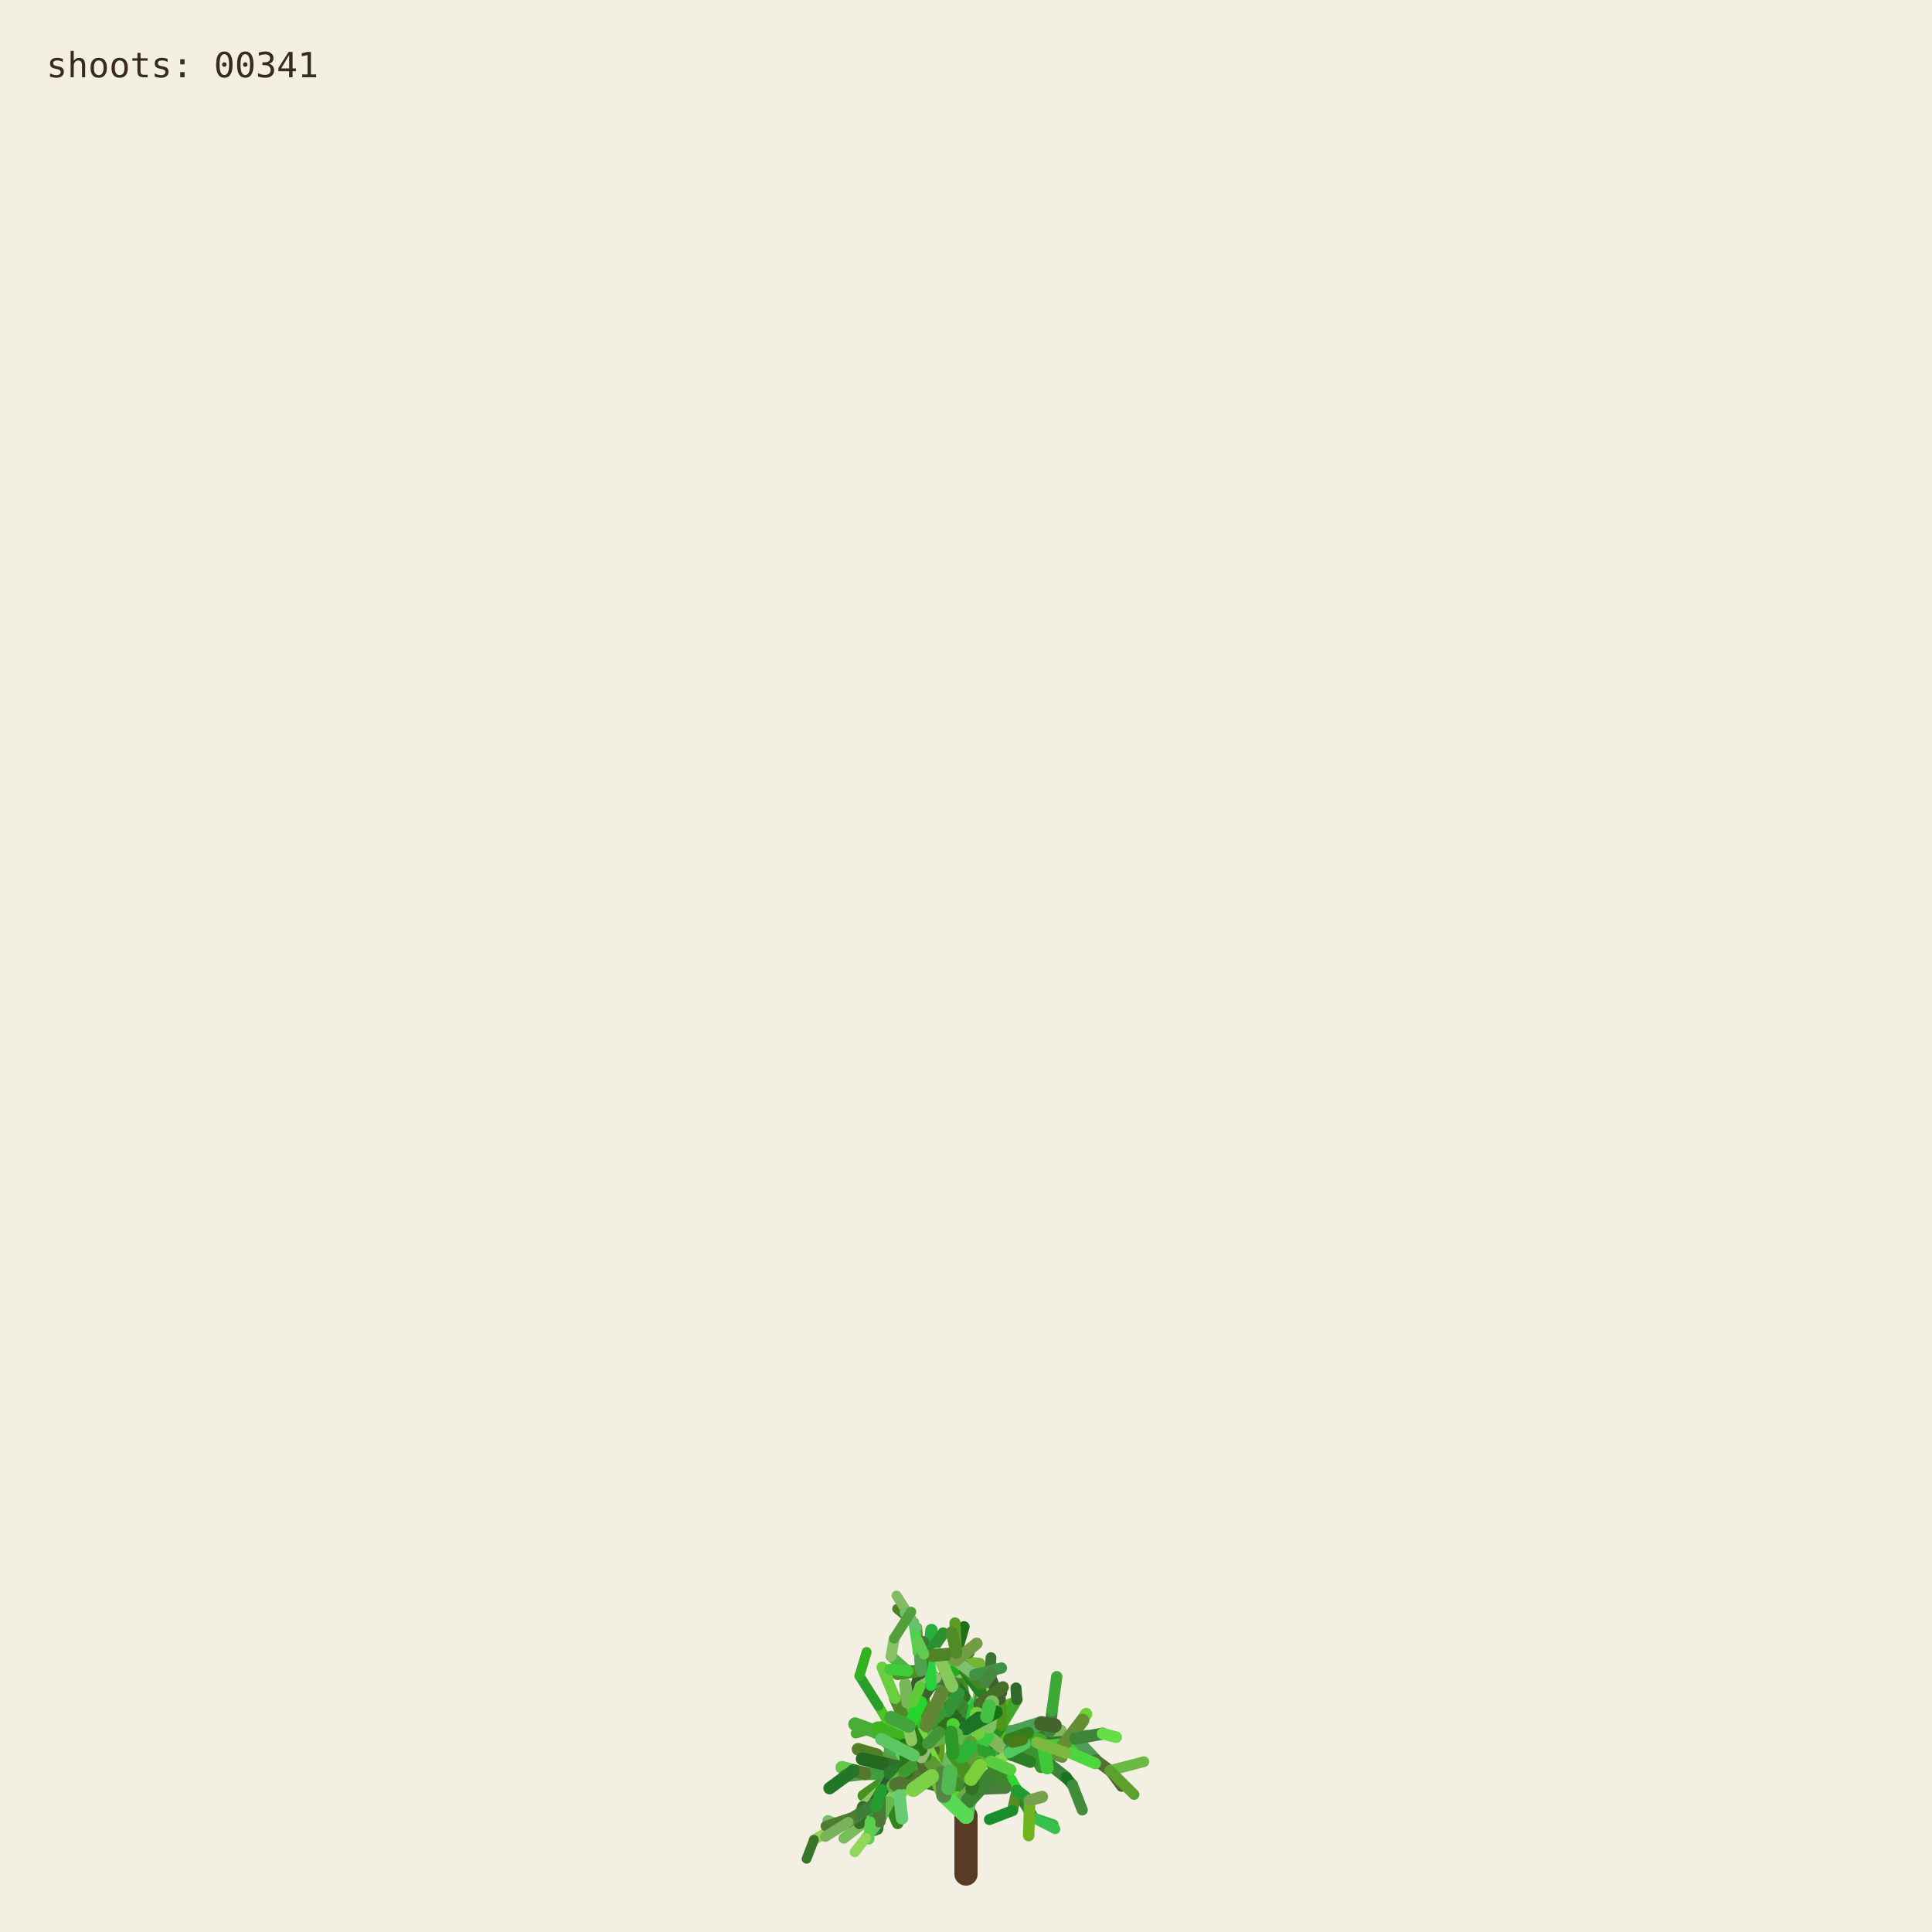
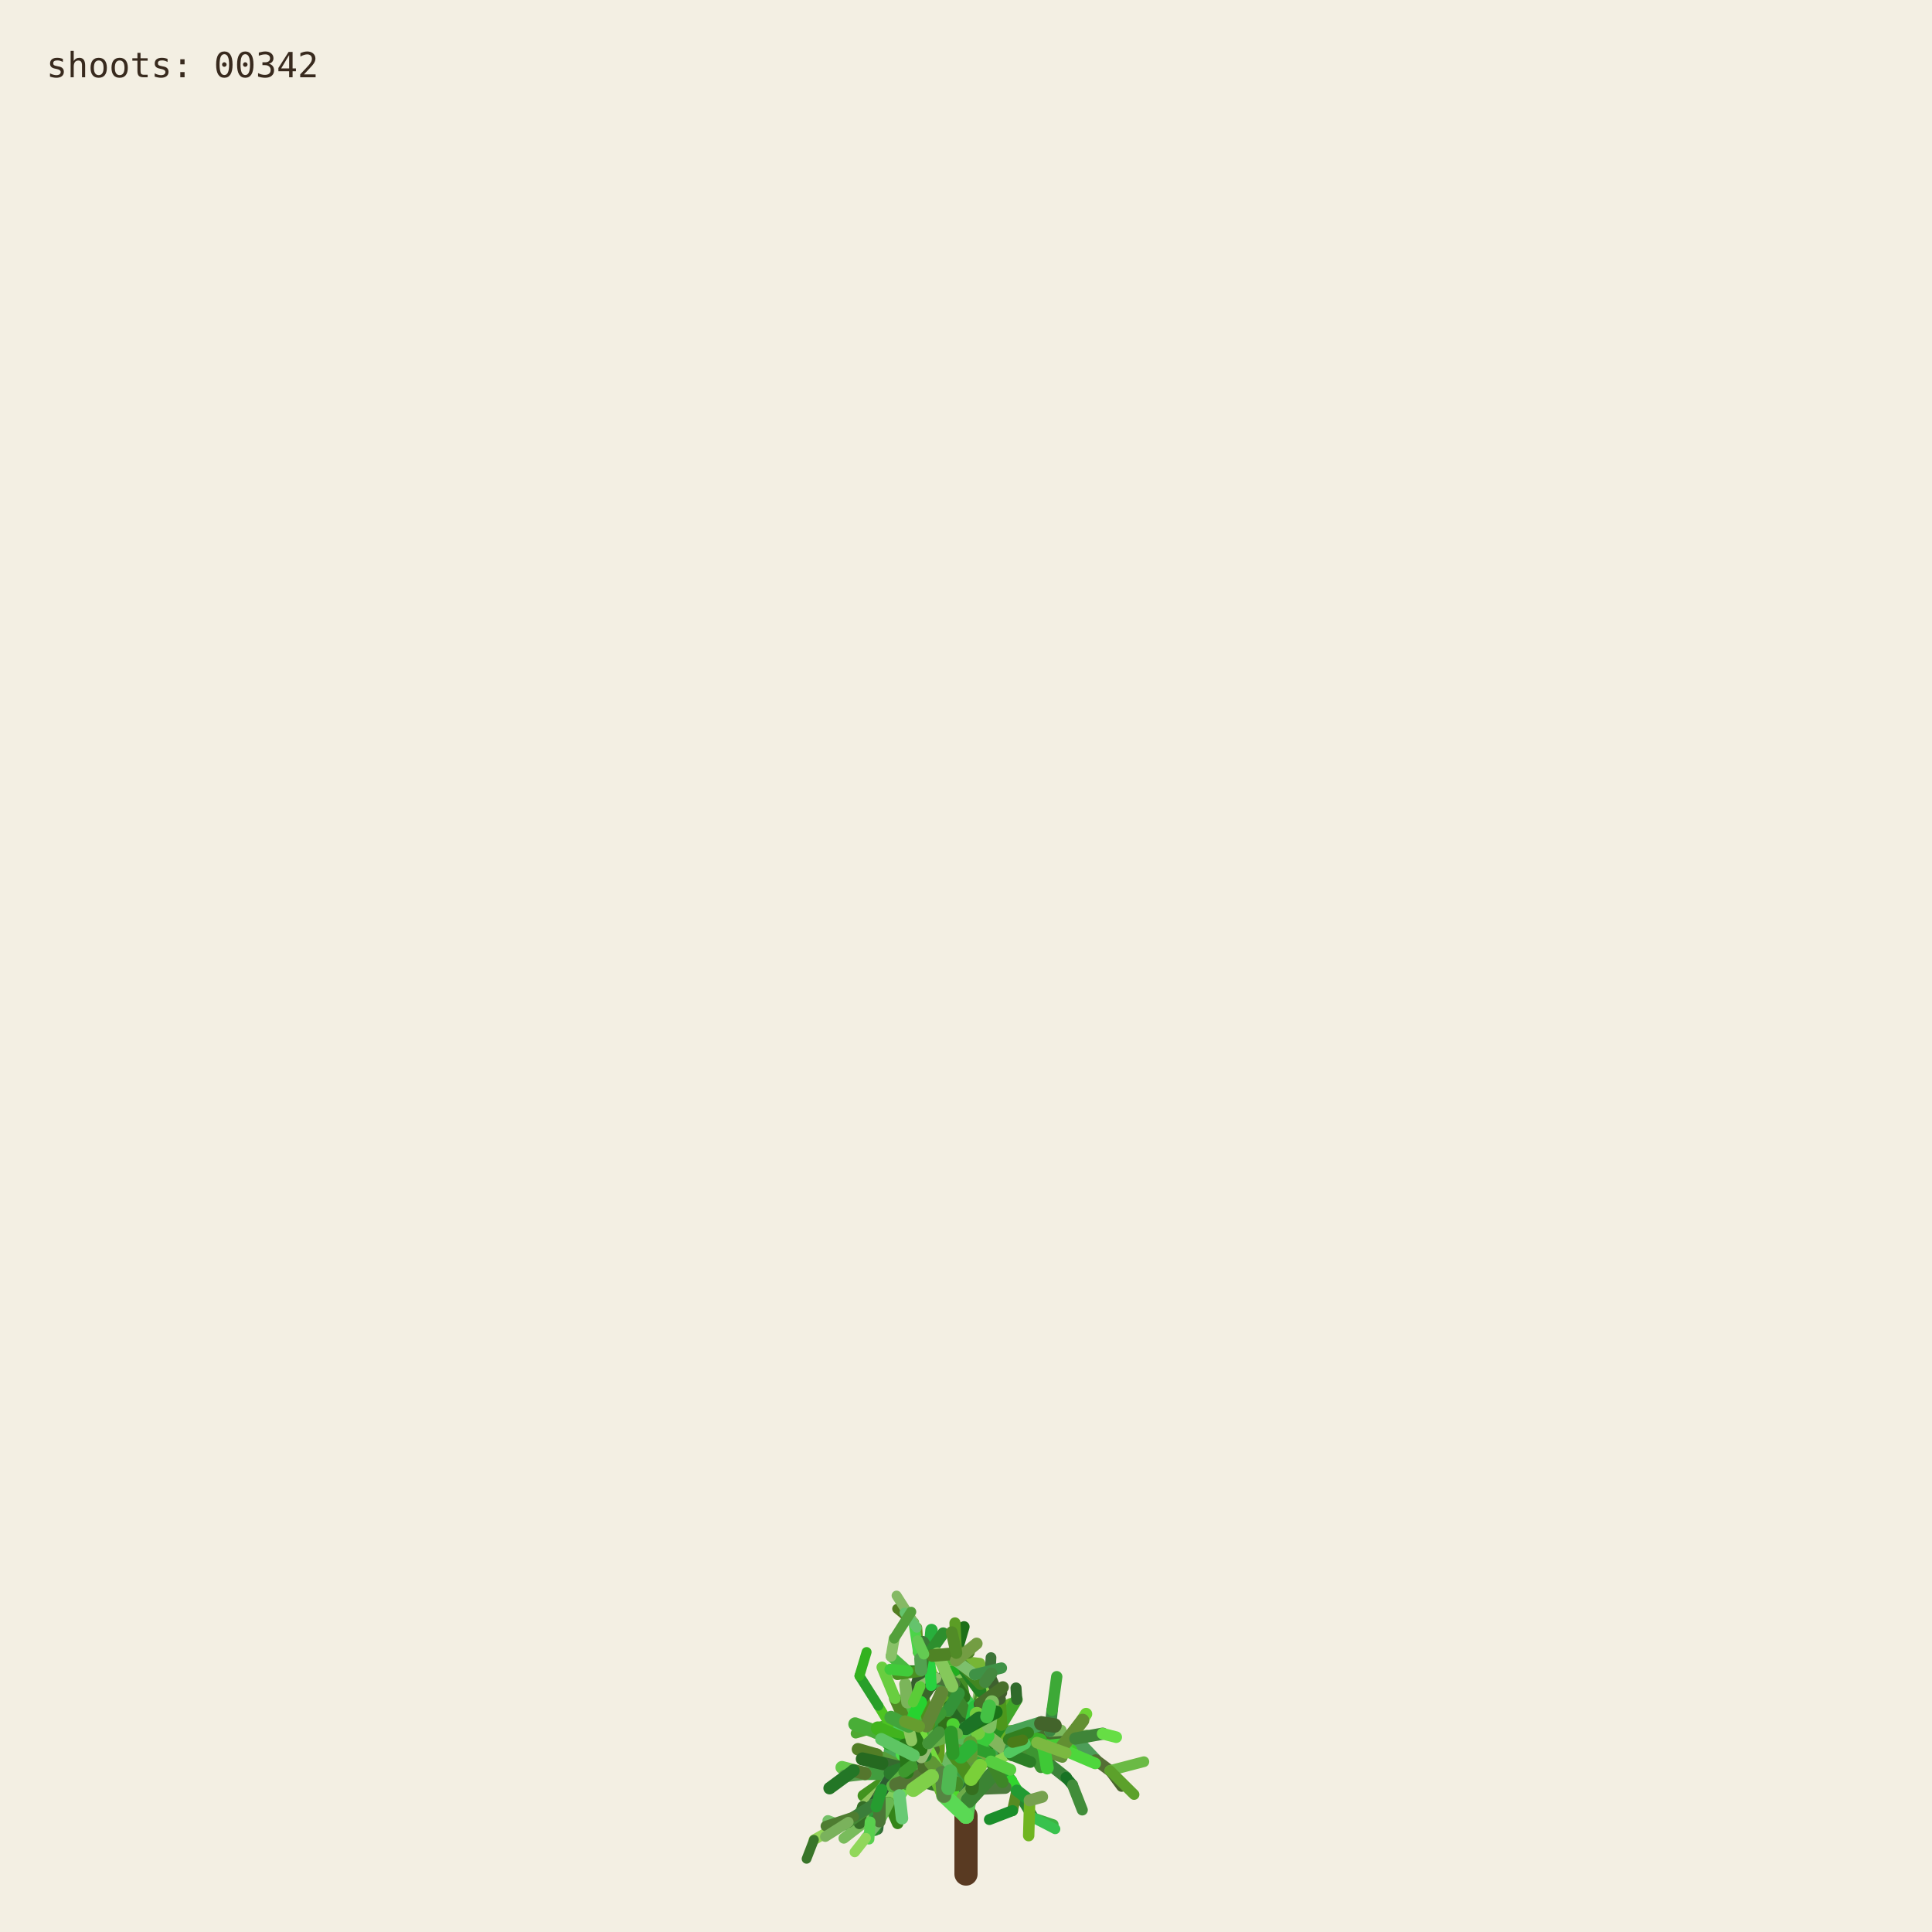
<svg xmlns="http://www.w3.org/2000/svg" viewBox="0 0 1000 1000" role="img" aria-labelledby="title desc">
  <rect width="1000" height="1000" fill="#f3efe3" />
  <g fill="none" stroke-linecap="round">
    <path d="M500 970 L500 940" stroke="#593a22" stroke-width="12" />
    <path d="M500.000 940.000 L494.591 923.254" stroke="hsl(89 50% 51%)" stroke-width="8.067" data-shoot="1" />
    <path d="M500.000 940.000 L498.548 930.480" stroke="hsl(108 42% 32%)" stroke-width="7.603" data-shoot="2" />
    <path d="M494.591 923.254 L485.237 916.016" stroke="hsl(129 39% 53%)" stroke-width="7.427" data-shoot="3" />
    <path d="M498.548 930.480 L502.606 920.794" stroke="hsl(125 41% 32%)" stroke-width="7.235" data-shoot="4" />
    <path d="M502.606 920.794 L496.770 905.343" stroke="hsl(93 34% 43%)" stroke-width="7.253" data-shoot="5" />
    <path d="M494.591 923.254 L497.365 909.040" stroke="hsl(116 35% 60%)" stroke-width="8.012" data-shoot="6" />
    <path d="M485.237 916.016 L485.497 897.710" stroke="hsl(89 69% 37%)" stroke-width="7.213" data-shoot="7" />
    <path d="M496.770 905.343 L501.215 895.004" stroke="hsl(92 66% 60%)" stroke-width="7.141" data-shoot="8" />
    <path d="M497.365 909.040 L506.164 896.866" stroke="hsl(126 59% 38%)" stroke-width="8.073" data-shoot="9" />
    <path d="M501.215 895.004 L510.832 888.548" stroke="hsl(91 35% 42%)" stroke-width="6.879" data-shoot="10" />
    <path d="M485.497 897.710 L493.416 891.622" stroke="hsl(104 36% 49%)" stroke-width="7.124" data-shoot="11" />
    <path d="M500.000 940.000 L490.927 925.443" stroke="hsl(108 70% 51%)" stroke-width="7.399" data-shoot="12" />
    <path d="M485.237 916.016 L479.157 913.325" stroke="hsl(112 69% 34%)" stroke-width="7.149" data-shoot="13" />
    <path d="M490.927 925.443 L481.351 921.527" stroke="hsl(111 58% 32%)" stroke-width="6.945" data-shoot="14" />
    <path d="M498.548 930.480 L503.173 925.799" stroke="hsl(98 40% 48%)" stroke-width="6.990" data-shoot="15" />
    <path d="M496.770 905.343 L505.035 888.845" stroke="hsl(101 68% 48%)" stroke-width="6.979" data-shoot="16" />
    <path d="M493.416 891.622 L508.817 896.643" stroke="hsl(128 70% 39%)" stroke-width="6.561" data-shoot="17" />
    <path d="M479.157 913.325 L469.750 899.500" stroke="hsl(95 57% 50%)" stroke-width="7.139" data-shoot="18" />
    <path d="M505.035 888.845 L508.436 880.301" stroke="hsl(98 53% 41%)" stroke-width="6.832" data-shoot="19" />
    <path d="M501.215 895.004 L501.550 888.479" stroke="hsl(112 68% 42%)" stroke-width="6.773" data-shoot="20" />
    <path d="M485.237 916.016 L479.029 908.697" stroke="hsl(100 57% 53%)" stroke-width="6.945" data-shoot="21" />
    <path d="M502.606 920.794 L496.127 911.207" stroke="hsl(123 62% 40%)" stroke-width="6.865" data-shoot="22" />
    <path d="M496.127 911.207 L497.635 896.782" stroke="hsl(93 65% 34%)" stroke-width="6.505" data-shoot="23" />
    <path d="M494.591 923.254 L500.793 909.571" stroke="hsl(113 71% 34%)" stroke-width="7.895" data-shoot="24" />
    <path d="M485.237 916.016 L479.462 917.793" stroke="hsl(99 66% 28%)" stroke-width="7.154" data-shoot="25" />
    <path d="M485.237 916.016 L473.231 912.147" stroke="hsl(93 38% 42%)" stroke-width="6.997" data-shoot="26" />
    <path d="M485.237 916.016 L473.737 913.680" stroke="hsl(114 35% 58%)" stroke-width="6.828" data-shoot="27" />
    <path d="M497.635 896.782 L497.395 881.015" stroke="hsl(110 56% 51%)" stroke-width="6.336" data-shoot="28" />
    <path d="M469.750 899.500 L453.522 896.436" stroke="hsl(121 37% 46%)" stroke-width="7.140" data-shoot="29" />
    <path d="M481.351 921.527 L469.530 923.105" stroke="hsl(126 55% 40%)" stroke-width="6.995" data-shoot="30" />
    <path d="M505.035 888.845 L499.035 878.436" stroke="hsl(88 42% 31%)" stroke-width="6.545" data-shoot="31" />
    <path d="M502.606 920.794 L507.653 911.330" stroke="hsl(99 57% 28%)" stroke-width="6.856" data-shoot="32" />
    <path d="M481.351 921.527 L478.279 914.724" stroke="hsl(122 35% 29%)" stroke-width="6.742" data-shoot="33" />
    <path d="M508.817 896.643 L522.168 900.369" stroke="hsl(122 67% 50%)" stroke-width="6.210" data-shoot="34" />
    <path d="M479.029 908.697 L477.185 899.261" stroke="hsl(124 64% 35%)" stroke-width="6.693" data-shoot="35" />
    <path d="M494.591 923.254 L498.563 913.442" stroke="hsl(122 45% 42%)" stroke-width="7.987" data-shoot="36" />
    <path d="M473.737 913.680 L467.283 915.265" stroke="hsl(125 60% 37%)" stroke-width="6.814" data-shoot="37" />
    <path d="M481.351 921.527 L469.226 908.135" stroke="hsl(113 69% 37%)" stroke-width="6.660" data-shoot="38" />
    <path d="M473.231 912.147 L461.374 919.424" stroke="hsl(100 70% 60%)" stroke-width="6.453" data-shoot="39" />
    <path d="M497.635 896.782 L500.334 886.420" stroke="hsl(108 47% 53%)" stroke-width="6.302" data-shoot="40" />
    <path d="M467.283 915.265 L455.168 929.331" stroke="hsl(120 40% 35%)" stroke-width="6.786" data-shoot="41" />
    <path d="M508.817 896.643 L512.869 911.725" stroke="hsl(110 63% 40%)" stroke-width="6.518" data-shoot="42" />
    <path d="M496.127 911.207 L497.987 905.795" stroke="hsl(115 70% 35%)" stroke-width="6.363" data-shoot="43" />
    <path d="M507.653 911.330 L512.674 910.357" stroke="hsl(104 36% 57%)" stroke-width="6.747" data-shoot="44" />
    <path d="M479.157 913.325 L470.181 917.185" stroke="hsl(95 64% 53%)" stroke-width="6.833" data-shoot="45" />
    <path d="M469.750 899.500 L469.633 881.151" stroke="hsl(111 38% 45%)" stroke-width="6.815" data-shoot="46" />
    <path d="M479.029 908.697 L480.879 892.655" stroke="hsl(102 44% 35%)" stroke-width="6.467" data-shoot="47" />
    <path d="M500.334 886.420 L507.457 881.593" stroke="hsl(118 47% 56%)" stroke-width="6.197" data-shoot="48" />
    <path d="M461.374 919.424 L446.935 929.431" stroke="hsl(102 65% 35%)" stroke-width="6.069" data-shoot="49" />
    <path d="M508.436 880.301 L507.585 871.602" stroke="hsl(97 61% 57%)" stroke-width="6.448" data-shoot="50" />
    <path d="M512.674 910.357 L523.304 921.702" stroke="hsl(122 61% 39%)" stroke-width="6.341" data-shoot="51" />
    <path d="M500.000 940.000 L501.279 931.882" stroke="hsl(118 51% 56%)" stroke-width="7.998" data-shoot="52" />
    <path d="M499.035 878.436 L496.590 865.625" stroke="hsl(103 58% 35%)" stroke-width="6.115" data-shoot="53" />
    <path d="M485.497 897.710 L488.970 892.287" stroke="hsl(123 54% 36%)" stroke-width="7.087" data-shoot="54" />
    <path d="M496.590 865.625 L495.009 855.557" stroke="hsl(97 49% 56%)" stroke-width="6.061" data-shoot="55" />
    <path d="M469.633 881.151 L484.418 870.623" stroke="hsl(128 48% 30%)" stroke-width="6.659" data-shoot="56" />
    <path d="M485.237 916.016 L477.752 911.974" stroke="hsl(90 58% 50%)" stroke-width="6.898" data-shoot="57" />
    <path d="M498.563 913.442 L502.383 908.863" stroke="hsl(97 61% 59%)" stroke-width="7.688" data-shoot="58" />
    <path d="M479.157 913.325 L464.639 921.037" stroke="hsl(94 69% 32%)" stroke-width="6.531" data-shoot="59" />
    <path d="M478.279 914.724 L471.794 900.929" stroke="hsl(117 71% 29%)" stroke-width="6.231" data-shoot="60" />
    <path d="M522.168 900.369 L536.734 901.964" stroke="hsl(111 46% 60%)" stroke-width="6.038" data-shoot="61" />
    <path d="M471.794 900.929 L465.848 895.170" stroke="hsl(103 40% 56%)" stroke-width="5.768" data-shoot="62" />
    <path d="M469.750 899.500 L468.128 889.982" stroke="hsl(93 64% 30%)" stroke-width="6.667" data-shoot="63" />
    <path d="M477.185 899.261 L475.657 893.582" stroke="hsl(113 52% 40%)" stroke-width="6.319" data-shoot="64" />
    <path d="M479.029 908.697 L474.737 903.891" stroke="hsl(93 52% 43%)" stroke-width="6.709" data-shoot="65" />
    <path d="M523.304 921.702 L526.314 926.781" stroke="hsl(119 67% 51%)" stroke-width="6.166" data-shoot="66" />
    <path d="M505.035 888.845 L507.387 875.338" stroke="hsl(96 40% 59%)" stroke-width="6.739" data-shoot="67" />
    <path d="M522.168 900.369 L537.413 908.545" stroke="hsl(99 61% 27%)" stroke-width="6.155" data-shoot="68" />
    <path d="M497.395 881.015 L483.011 868.683" stroke="hsl(129 53% 36%)" stroke-width="6.314" data-shoot="69" />
    <path d="M522.168 900.369 L534.219 906.339" stroke="hsl(108 48% 38%)" stroke-width="6.199" data-shoot="70" />
    <path d="M493.416 891.622 L507.262 882.093" stroke="hsl(127 63% 43%)" stroke-width="6.826" data-shoot="71" />
    <path d="M502.383 908.863 L508.238 907.761" stroke="hsl(99 66% 30%)" stroke-width="7.032" data-shoot="72" />
    <path d="M508.817 896.643 L514.829 892.790" stroke="hsl(125 40% 46%)" stroke-width="6.585" data-shoot="73" />
    <path d="M468.128 889.982 L473.133 877.764" stroke="hsl(115 52% 51%)" stroke-width="6.671" data-shoot="74" />
    <path d="M465.848 895.170 L460.313 892.280" stroke="hsl(102 70% 44%)" stroke-width="5.549" data-shoot="75" />
    <path d="M468.128 889.982 L463.284 879.089" stroke="hsl(94 59% 34%)" stroke-width="6.302" data-shoot="76" />
    <path d="M461.374 919.424 L456.357 926.300" stroke="hsl(126 42% 53%)" stroke-width="6.125" data-shoot="77" />
    <path d="M483.011 868.683 L476.458 865.059" stroke="hsl(124 68% 42%)" stroke-width="6.199" data-shoot="78" />
    <path d="M455.168 929.331 L454.837 939.862" stroke="hsl(125 68% 35%)" stroke-width="6.316" data-shoot="79" />
    <path d="M534.219 906.339 L550.383 905.736" stroke="hsl(112 63% 35%)" stroke-width="5.969" data-shoot="80" />
    <path d="M470.181 917.185 L459.860 933.116" stroke="hsl(100 53% 58%)" stroke-width="6.224" data-shoot="81" />
    <path d="M497.395 881.015 L484.197 869.260" stroke="hsl(122 53% 43%)" stroke-width="5.862" data-shoot="82" />
    <path d="M536.734 901.964 L543.504 896.023" stroke="hsl(116 68% 27%)" stroke-width="5.871" data-shoot="83" />
    <path d="M476.458 865.059 L469.801 864.922" stroke="hsl(112 62% 33%)" stroke-width="6.006" data-shoot="84" />
    <path d="M506.164 896.866 L524.059 896.699" stroke="hsl(91 64% 42%)" stroke-width="7.575" data-shoot="85" />
    <path d="M485.237 916.016 L472.910 908.590" stroke="hsl(102 57% 31%)" stroke-width="6.875" data-shoot="86" />
    <path d="M469.530 923.105 L465.520 929.278" stroke="hsl(107 67% 59%)" stroke-width="6.616" data-shoot="87" />
    <path d="M505.035 888.845 L509.868 870.612" stroke="hsl(101 57% 37%)" stroke-width="6.791" data-shoot="88" />
    <path d="M493.416 891.622 L509.951 888.485" stroke="hsl(92 44% 58%)" stroke-width="6.812" data-shoot="89" />
    <path d="M503.173 925.799 L520.191 925.155" stroke="hsl(105 34% 36%)" stroke-width="6.682" data-shoot="90" />
    <path d="M474.737 903.891 L466.772 894.583" stroke="hsl(116 48% 51%)" stroke-width="6.158" data-shoot="91" />
    <path d="M484.197 869.260 L475.358 855.233" stroke="hsl(100 34% 37%)" stroke-width="5.647" data-shoot="92" />
    <path d="M505.035 888.845 L500.829 880.951" stroke="hsl(127 58% 52%)" stroke-width="6.474" data-shoot="93" />
    <path d="M479.157 913.325 L471.905 914.367" stroke="hsl(125 48% 52%)" stroke-width="6.716" data-shoot="94" />
    <path d="M501.279 931.882 L513.403 918.671" stroke="hsl(114 44% 36%)" stroke-width="7.978" data-shoot="95" />
    <path d="M524.059 896.699 L540.269 904.338" stroke="hsl(108 35% 44%)" stroke-width="7.297" data-shoot="96" />
    <path d="M524.059 896.699 L540.170 897.356" stroke="hsl(125 52% 30%)" stroke-width="6.964" data-shoot="97" />
    <path d="M497.635 896.782 L497.191 889.399" stroke="hsl(88 69% 31%)" stroke-width="6.119" data-shoot="98" />
    <path d="M508.436 880.301 L513.376 874.721" stroke="hsl(89 59% 56%)" stroke-width="6.732" data-shoot="99" />
    <path d="M469.530 923.105 L461.520 917.825" stroke="hsl(113 54% 40%)" stroke-width="7.033" data-shoot="100" />
    <path d="M473.133 877.764 L476.780 864.372" stroke="hsl(110 34% 27%)" stroke-width="6.596" data-shoot="101" />
    <path d="M471.794 900.929 L479.914 884.001" stroke="hsl(126 41% 32%)" stroke-width="6.024" data-shoot="102" />
    <path d="M512.674 910.357 L522.333 907.203" stroke="hsl(103 64% 43%)" stroke-width="6.219" data-shoot="103" />
    <path d="M509.868 870.612 L506.361 863.395" stroke="hsl(120 56% 49%)" stroke-width="6.521" data-shoot="104" />
    <path d="M540.170 897.356 L556.575 899.863" stroke="hsl(100 40% 31%)" stroke-width="6.676" data-shoot="105" />
    <path d="M459.860 933.116 L464.616 943.790" stroke="hsl(105 68% 31%)" stroke-width="5.925" data-shoot="106" />
    <path d="M461.520 917.825 L453.738 908.211" stroke="hsl(98 54% 31%)" stroke-width="6.452" data-shoot="107" />
    <path d="M509.951 888.485 L523.296 882.278" stroke="hsl(97 61% 43%)" stroke-width="6.765" data-shoot="108" />
    <path d="M479.029 908.697 L460.671 906.383" stroke="hsl(128 39% 48%)" stroke-width="6.494" data-shoot="109" />
    <path d="M469.633 881.151 L468.563 871.658" stroke="hsl(98 38% 53%)" stroke-width="6.301" data-shoot="110" />
    <path d="M456.357 926.300 L446.582 935.154" stroke="hsl(90 47% 57%)" stroke-width="5.838" data-shoot="111" />
    <path d="M488.970 892.287 L490.829 885.358" stroke="hsl(104 63% 27%)" stroke-width="6.888" data-shoot="112" />
    <path d="M499.035 878.436 L493.946 871.238" stroke="hsl(110 61% 28%)" stroke-width="6.405" data-shoot="113" />
    <path d="M503.173 925.799 L503.949 916.037" stroke="hsl(108 61% 30%)" stroke-width="6.764" data-shoot="114" />
    <path d="M484.418 870.623 L497.330 862.535" stroke="hsl(119 70% 40%)" stroke-width="6.117" data-shoot="115" />
    <path d="M476.780 864.372 L482.198 858.124" stroke="hsl(97 71% 34%)" stroke-width="6.331" data-shoot="116" />
    <path d="M459.860 933.116 L450.375 943.022" stroke="hsl(119 67% 40%)" stroke-width="6.054" data-shoot="117" />
    <path d="M537.413 908.545 L551.771 920.000" stroke="hsl(119 40% 37%)" stroke-width="6.202" data-shoot="118" />
    <path d="M476.780 864.372 L481.041 855.578" stroke="hsl(128 51% 38%)" stroke-width="6.621" data-shoot="119" />
    <path d="M475.358 855.233 L474.548 842.544" stroke="hsl(89 65% 36%)" stroke-width="5.593" data-shoot="120" />
    <path d="M479.029 908.697 L479.467 893.313" stroke="hsl(105 42% 49%)" stroke-width="6.799" data-shoot="121" />
    <path d="M494.591 923.254 L484.466 914.996" stroke="hsl(104 48% 55%)" stroke-width="7.531" data-shoot="122" />
    <path d="M503.173 925.799 L503.396 917.056" stroke="hsl(104 56% 28%)" stroke-width="6.644" data-shoot="123" />
    <path d="M493.946 871.238 L489.038 865.959" stroke="hsl(102 40% 44%)" stroke-width="6.042" data-shoot="124" />
    <path d="M467.283 915.265 L457.242 909.920" stroke="hsl(103 45% 43%)" stroke-width="6.457" data-shoot="125" />
    <path d="M471.794 900.929 L454.133 896.956" stroke="hsl(89 50% 31%)" stroke-width="6.180" data-shoot="126" />
    <path d="M454.837 939.862 L454.096 946.606" stroke="hsl(125 36% 31%)" stroke-width="6.220" data-shoot="127" />
    <path d="M481.041 855.578 L482.155 843.709" stroke="hsl(129 63% 42%)" stroke-width="6.417" data-shoot="128" />
    <path d="M490.829 885.358 L492.861 872.817" stroke="hsl(95 65% 40%)" stroke-width="6.754" data-shoot="129" />
    <path d="M478.279 914.724 L465.635 903.587" stroke="hsl(96 66% 52%)" stroke-width="6.672" data-shoot="130" />
    <path d="M450.375 943.022 L434.576 944.722" stroke="hsl(127 55% 44%)" stroke-width="5.725" data-shoot="131" />
    <path d="M459.860 933.116 L451.962 941.801" stroke="hsl(127 54% 57%)" stroke-width="5.888" data-shoot="132" />
    <path d="M526.314 926.781 L534.894 940.878" stroke="hsl(125 53% 34%)" stroke-width="5.720" data-shoot="133" />
    <path d="M456.357 926.300 L449.709 941.533" stroke="hsl(112 47% 29%)" stroke-width="5.948" data-shoot="134" />
    <path d="M556.575 899.863 L562.434 898.624" stroke="hsl(99 39% 53%)" stroke-width="6.651" data-shoot="135" />
    <path d="M556.575 899.863 L567.158 910.979" stroke="hsl(128 34% 46%)" stroke-width="6.350" data-shoot="136" />
    <path d="M461.520 917.825 L447.767 917.982" stroke="hsl(118 43% 43%)" stroke-width="6.808" data-shoot="137" />
    <path d="M502.383 908.863 L502.275 894.506" stroke="hsl(114 52% 34%)" stroke-width="7.514" data-shoot="138" />
    <path d="M484.466 914.996 L469.919 914.610" stroke="hsl(90 45% 56%)" stroke-width="7.261" data-shoot="139" />
    <path d="M506.164 896.866 L511.996 893.538" stroke="hsl(100 40% 30%)" stroke-width="7.562" data-shoot="140" />
    <path d="M508.238 907.761 L516.195 908.520" stroke="hsl(102 44% 31%)" stroke-width="6.802" data-shoot="141" />
    <path d="M536.734 901.964 L544.250 907.905" stroke="hsl(91 54% 33%)" stroke-width="5.663" data-shoot="142" />
    <path d="M479.157 913.325 L471.950 914.117" stroke="hsl(102 39% 34%)" stroke-width="6.550" data-shoot="143" />
    <path d="M494.591 923.254 L482.152 919.513" stroke="hsl(104 56% 35%)" stroke-width="7.930" data-shoot="144" />
    <path d="M508.817 896.643 L515.085 912.072" stroke="hsl(125 43% 46%)" stroke-width="6.163" data-shoot="145" />
    <path d="M482.152 919.513 L467.316 907.872" stroke="hsl(97 66% 48%)" stroke-width="7.452" data-shoot="146" />
    <path d="M480.879 892.655 L475.418 881.125" stroke="hsl(88 59% 33%)" stroke-width="5.933" data-shoot="147" />
    <path d="M540.269 904.338 L549.716 904.178" stroke="hsl(92 48% 60%)" stroke-width="6.883" data-shoot="148" />
    <path d="M467.316 907.872 L467.480 902.032" stroke="hsl(120 56% 54%)" stroke-width="7.156" data-shoot="149" />
    <path d="M483.011 868.683 L480.032 858.496" stroke="hsl(90 69% 50%)" stroke-width="5.778" data-shoot="150" />
    <path d="M497.191 889.399 L491.630 882.997" stroke="hsl(116 51% 27%)" stroke-width="6.106" data-shoot="151" />
    <path d="M482.152 919.513 L478.791 913.069" stroke="hsl(91 53% 41%)" stroke-width="7.533" data-shoot="152" />
    <path d="M543.504 896.023 L549.105 895.596" stroke="hsl(100 40% 55%)" stroke-width="5.914" data-shoot="153" />
    <path d="M467.283 915.265 L456.437 912.665" stroke="hsl(113 38% 30%)" stroke-width="6.866" data-shoot="154" />
    <path d="M567.158 910.979 L574.486 916.440" stroke="hsl(88 35% 32%)" stroke-width="5.955" data-shoot="155" />
    <path d="M512.869 911.725 L518.866 922.323" stroke="hsl(106 54% 34%)" stroke-width="6.353" data-shoot="156" />
    <path d="M500.334 886.420 L490.418 872.350" stroke="hsl(110 51% 35%)" stroke-width="6.150" data-shoot="157" />
    <path d="M500.793 909.571 L498.095 899.473" stroke="hsl(109 69% 28%)" stroke-width="7.556" data-shoot="158" />
    <path d="M449.709 941.533 L436.765 951.498" stroke="hsl(102 42% 55%)" stroke-width="5.534" data-shoot="159" />
    <path d="M508.238 907.761 L518.302 892.720" stroke="hsl(117 63% 34%)" stroke-width="6.708" data-shoot="160" />
    <path d="M475.358 855.233 L472.993 839.858" stroke="hsl(119 62% 56%)" stroke-width="5.562" data-shoot="161" />
    <path d="M502.275 894.506 L504.670 883.372" stroke="hsl(128 65% 46%)" stroke-width="6.876" data-shoot="162" />
    <path d="M540.269 904.338 L544.102 907.850" stroke="hsl(99 35% 29%)" stroke-width="7.336" data-shoot="163" />
    <path d="M536.734 901.964 L554.643 905.916" stroke="hsl(112 68% 48%)" stroke-width="5.906" data-shoot="164" />
    <path d="M497.365 909.040 L505.842 901.224" stroke="hsl(91 65% 48%)" stroke-width="7.533" data-shoot="165" />
    <path d="M478.279 914.724 L467.960 905.929" stroke="hsl(128 59% 50%)" stroke-width="6.781" data-shoot="166" />
    <path d="M461.374 919.424 L451.958 934.122" stroke="hsl(127 35% 27%)" stroke-width="6.092" data-shoot="167" />
    <path d="M463.284 879.089 L456.576 862.947" stroke="hsl(103 59% 53%)" stroke-width="5.809" data-shoot="168" />
    <path d="M500.000 940.000 L488.580 929.317" stroke="hsl(117 64% 59%)" stroke-width="8.005" data-shoot="169" />
    <path d="M447.767 917.982 L435.801 914.831" stroke="hsl(108 55% 54%)" stroke-width="6.726" data-shoot="170" />
    <path d="M477.752 911.974 L468.826 903.841" stroke="hsl(89 70% 51%)" stroke-width="6.964" data-shoot="171" />
    <path d="M469.919 914.610 L460.892 917.724" stroke="hsl(121 49% 32%)" stroke-width="7.015" data-shoot="172" />
    <path d="M503.396 917.056 L509.013 905.051" stroke="hsl(120 50% 45%)" stroke-width="6.671" data-shoot="173" />
    <path d="M549.716 904.178 L554.177 899.548" stroke="hsl(106 62% 45%)" stroke-width="6.645" data-shoot="174" />
    <path d="M460.313 892.280 L442.892 897.267" stroke="hsl(106 54% 43%)" stroke-width="5.141" data-shoot="175" />
    <path d="M490.418 872.350 L480.658 869.975" stroke="hsl(120 49% 46%)" stroke-width="5.821" data-shoot="176" />
    <path d="M479.467 893.313 L480.721 885.946" stroke="hsl(94 40% 41%)" stroke-width="6.222" data-shoot="177" />
    <path d="M488.580 929.317 L489.421 919.838" stroke="hsl(107 36% 50%)" stroke-width="7.943" data-shoot="178" />
    <path d="M526.314 926.781 L524.087 937.173" stroke="hsl(90 60% 34%)" stroke-width="5.700" data-shoot="179" />
    <path d="M490.927 925.443 L475.469 921.381" stroke="hsl(110 44% 31%)" stroke-width="6.893" data-shoot="180" />
    <path d="M518.302 892.720 L526.275 879.623" stroke="hsl(109 60% 41%)" stroke-width="6.159" data-shoot="181" />
    <path d="M469.750 899.500 L470.711 894.119" stroke="hsl(100 45% 57%)" stroke-width="7.025" data-shoot="182" />
    <path d="M534.219 906.339 L538.815 914.656" stroke="hsl(113 50% 39%)" stroke-width="6.149" data-shoot="183" />
    <path d="M472.993 839.858 L464.334 832.716" stroke="hsl(88 58% 31%)" stroke-width="5.062" data-shoot="184" />
    <path d="M469.801 864.922 L461.240 857.253" stroke="hsl(116 48% 49%)" stroke-width="5.656" data-shoot="185" />
    <path d="M461.240 857.253 L462.820 848.066" stroke="hsl(98 42% 58%)" stroke-width="5.640" data-shoot="186" />
    <path d="M490.829 885.358 L496.165 876.536" stroke="hsl(123 48% 39%)" stroke-width="6.482" data-shoot="187" />
    <path d="M508.817 896.643 L523.679 908.324" stroke="hsl(95 38% 54%)" stroke-width="6.611" data-shoot="188" />
    <path d="M500.793 909.571 L510.860 898.419" stroke="hsl(120 58% 51%)" stroke-width="7.770" data-shoot="189" />
    <path d="M459.860 933.116 L453.365 941.926" stroke="hsl(97 61% 35%)" stroke-width="6.281" data-shoot="190" />
    <path d="M509.868 870.612 L510.029 864.082" stroke="hsl(111 56% 52%)" stroke-width="6.833" data-shoot="191" />
    <path d="M453.522 896.436 L442.603 892.401" stroke="hsl(111 52% 45%)" stroke-width="7.032" data-shoot="192" />
    <path d="M543.504 896.023 L544.565 885.256" stroke="hsl(125 39% 38%)" stroke-width="5.927" data-shoot="193" />
    <path d="M482.198 858.124 L494.767 859.537" stroke="hsl(105 58% 45%)" stroke-width="6.146" data-shoot="194" />
    <path d="M497.987 905.795 L491.843 897.531" stroke="hsl(125 41% 48%)" stroke-width="6.386" data-shoot="195" />
    <path d="M493.946 871.238 L484.320 868.578" stroke="hsl(105 34% 34%)" stroke-width="5.939" data-shoot="196" />
    <path d="M477.185 899.261 L478.390 887.971" stroke="hsl(112 65% 44%)" stroke-width="6.377" data-shoot="197" />
    <path d="M434.576 944.722 L428.556 942.373" stroke="hsl(112 41% 58%)" stroke-width="5.738" data-shoot="198" />
    <path d="M497.987 905.795 L503.196 904.331" stroke="hsl(89 46% 31%)" stroke-width="5.847" data-shoot="199" />
    <path d="M467.316 907.872 L466.023 899.585" stroke="hsl(119 71% 58%)" stroke-width="7.258" data-shoot="200" />
    <path d="M526.314 926.781 L532.954 931.860" stroke="hsl(128 64% 37%)" stroke-width="6.148" data-shoot="201" />
    <path d="M467.960 905.929 L464.039 902.533" stroke="hsl(119 46% 49%)" stroke-width="6.612" data-shoot="202" />
    <path d="M477.185 899.261 L463.879 891.609" stroke="hsl(122 68% 41%)" stroke-width="6.319" data-shoot="203" />
    <path d="M475.469 921.381 L469.599 917.437" stroke="hsl(97 45% 44%)" stroke-width="6.783" data-shoot="204" />
    <path d="M478.279 914.724 L471.801 897.415" stroke="hsl(121 65% 58%)" stroke-width="6.714" data-shoot="205" />
    <path d="M554.177 899.548 L562.169 887.143" stroke="hsl(99 64% 51%)" stroke-width="6.341" data-shoot="206" />
    <path d="M526.275 879.623 L525.887 873.699" stroke="hsl(115 43% 29%)" stroke-width="5.721" data-shoot="207" />
    <path d="M481.041 855.578 L477.626 850.058" stroke="hsl(117 38% 35%)" stroke-width="6.581" data-shoot="208" />
    <path d="M496.770 905.343 L493.304 892.691" stroke="hsl(110 64% 51%)" stroke-width="6.797" data-shoot="209" />
    <path d="M469.750 899.500 L458.957 894.086" stroke="hsl(127 55% 55%)" stroke-width="6.620" data-shoot="210" />
    <path d="M490.927 925.443 L488.767 920.422" stroke="hsl(115 54% 36%)" stroke-width="6.870" data-shoot="211" />
    <path d="M481.041 855.578 L488.186 845.391" stroke="hsl(120 52% 37%)" stroke-width="6.098" data-shoot="212" />
    <path d="M451.958 934.122 L453.040 940.528" stroke="hsl(127 56% 39%)" stroke-width="6.131" data-shoot="213" />
    <path d="M460.313 892.280 L454.656 882.922" stroke="hsl(104 71% 45%)" stroke-width="5.122" data-shoot="214" />
    <path d="M471.950 914.117 L461.960 924.503" stroke="hsl(107 46% 48%)" stroke-width="6.541" data-shoot="215" />
    <path d="M446.582 935.154 L444.222 940.468" stroke="hsl(117 55% 46%)" stroke-width="5.688" data-shoot="216" />
    <path d="M488.767 920.422 L492.003 908.765" stroke="hsl(114 38% 56%)" stroke-width="6.278" data-shoot="217" />
    <path d="M484.320 868.578 L476.319 872.885" stroke="hsl(94 38% 59%)" stroke-width="5.787" data-shoot="218" />
    <path d="M446.582 935.154 L444.839 943.820" stroke="hsl(108 47% 29%)" stroke-width="5.857" data-shoot="219" />
    <path d="M478.390 887.971 L477.758 878.744" stroke="hsl(107 53% 47%)" stroke-width="6.025" data-shoot="220" />
    <path d="M479.467 893.313 L486.497 886.860" stroke="hsl(115 50% 40%)" stroke-width="6.726" data-shoot="221" />
    <path d="M453.365 941.926 L452.737 947.232" stroke="hsl(123 57% 36%)" stroke-width="6.073" data-shoot="222" />
    <path d="M534.894 940.878 L545.223 944.367" stroke="hsl(122 49% 47%)" stroke-width="5.409" data-shoot="223" />
    <path d="M503.196 904.331 L515.896 911.448" stroke="hsl(89 43% 46%)" stroke-width="5.358" data-shoot="224" />
    <path d="M485.237 916.016 L476.520 905.335" stroke="hsl(129 69% 35%)" stroke-width="7.385" data-shoot="225" />
    <path d="M544.250 907.905 L549.888 909.742" stroke="hsl(93 43% 40%)" stroke-width="5.355" data-shoot="226" />
    <path d="M472.993 839.858 L464.068 825.878" stroke="hsl(97 38% 56%)" stroke-width="5.144" data-shoot="227" />
    <path d="M434.576 944.722 L421.301 952.270" stroke="hsl(91 60% 59%)" stroke-width="5.495" data-shoot="228" />
    <path d="M494.767 859.537 L507.151 860.969" stroke="hsl(89 55% 46%)" stroke-width="5.687" data-shoot="229" />
    <path d="M503.949 916.037 L499.042 904.226" stroke="hsl(98 40% 42%)" stroke-width="6.625" data-shoot="230" />
    <path d="M540.269 904.338 L551.739 903.138" stroke="hsl(113 59% 50%)" stroke-width="7.215" data-shoot="231" />
    <path d="M447.767 917.982 L437.293 919.201" stroke="hsl(111 36% 44%)" stroke-width="6.566" data-shoot="232" />
    <path d="M522.333 907.203 L524.104 901.882" stroke="hsl(127 46% 41%)" stroke-width="5.986" data-shoot="233" />
    <path d="M466.023 899.585 L454.343 894.568" stroke="hsl(106 71% 41%)" stroke-width="7.143" data-shoot="234" />
    <path d="M459.860 933.116 L455.001 942.905" stroke="hsl(106 42% 52%)" stroke-width="5.952" data-shoot="235" />
    <path d="M480.879 892.655 L477.773 878.511" stroke="hsl(95 66% 34%)" stroke-width="6.336" data-shoot="236" />
    <path d="M515.896 911.448 L522.014 908.183" stroke="hsl(95 62% 58%)" stroke-width="5.037" data-shoot="237" />
    <path d="M481.351 921.527 L476.872 909.429" stroke="hsl(115 42% 28%)" stroke-width="6.739" data-shoot="238" />
    <path d="M503.196 904.331 L512.636 907.835" stroke="hsl(120 56% 40%)" stroke-width="5.656" data-shoot="239" />
    <path d="M523.679 908.324 L533.273 912.012" stroke="hsl(116 54% 32%)" stroke-width="6.078" data-shoot="240" />
    <path d="M476.780 864.372 L482.640 856.940" stroke="hsl(107 40% 29%)" stroke-width="6.577" data-shoot="241" />
    <path d="M524.087 937.173 L512.117 941.790" stroke="hsl(128 69% 33%)" stroke-width="5.679" data-shoot="242" />
    <path d="M502.606 920.794 L493.263 907.558" stroke="hsl(96 65% 34%)" stroke-width="6.930" data-shoot="243" />
    <path d="M479.462 917.793 L463.714 923.683" stroke="hsl(91 38% 33%)" stroke-width="6.993" data-shoot="244" />
    <path d="M454.656 882.922 L444.853 867.435" stroke="hsl(121 60% 39%)" stroke-width="5.125" data-shoot="245" />
    <path d="M455.001 942.905 L448.124 951.360" stroke="hsl(111 39% 57%)" stroke-width="5.416" data-shoot="246" />
    <path d="M476.780 864.372 L478.194 856.177" stroke="hsl(111 64% 48%)" stroke-width="6.036" data-shoot="247" />
    <path d="M451.958 934.122 L439.120 943.117" stroke="hsl(108 45% 37%)" stroke-width="5.933" data-shoot="248" />
    <path d="M507.387 875.338 L499.698 864.888" stroke="hsl(120 58% 32%)" stroke-width="6.402" data-shoot="249" />
    <path d="M478.279 914.724 L483.073 905.683" stroke="hsl(92 45% 30%)" stroke-width="6.783" data-shoot="250" />
    <path d="M574.486 916.440 L580.555 924.651" stroke="hsl(91 39% 29%)" stroke-width="5.574" data-shoot="251" />
    <path d="M512.869 911.725 L522.960 916.007" stroke="hsl(111 59% 53%)" stroke-width="6.098" data-shoot="252" />
    <path d="M474.548 842.544 L468.165 834.692" stroke="hsl(125 44% 58%)" stroke-width="5.094" data-shoot="253" />
    <path d="M465.520 929.278 L466.882 941.152" stroke="hsl(127 48% 60%)" stroke-width="6.409" data-shoot="254" />
    <path d="M534.894 940.878 L546.168 946.695" stroke="hsl(129 55% 49%)" stroke-width="5.315" data-shoot="255" />
    <path d="M484.466 914.996 L476.326 898.157" stroke="hsl(99 69% 55%)" stroke-width="7.231" data-shoot="256" />
    <path d="M518.302 892.720 L517.497 879.389" stroke="hsl(96 69% 35%)" stroke-width="6.215" data-shoot="257" />
    <path d="M455.168 929.331 L455.195 942.644" stroke="hsl(101 37% 34%)" stroke-width="6.462" data-shoot="258" />
    <path d="M451.958 934.122 L441.974 940.357" stroke="hsl(119 37% 36%)" stroke-width="5.759" data-shoot="259" />
    <path d="M477.758 878.744 L481.953 872.378" stroke="hsl(104 41% 28%)" stroke-width="5.937" data-shoot="260" />
    <path d="M507.585 871.602 L496.313 859.908" stroke="hsl(101 60% 33%)" stroke-width="6.267" data-shoot="261" />
    <path d="M421.301 952.270 L417.473 962.130" stroke="hsl(108 48% 31%)" stroke-width="5.031" data-shoot="262" />
    <path d="M476.520 905.335 L459.850 902.309" stroke="hsl(116 69% 38%)" stroke-width="6.885" data-shoot="263" />
    <path d="M485.237 916.016 L481.859 912.186" stroke="hsl(94 48% 40%)" stroke-width="7.015" data-shoot="264" />
    <path d="M441.974 940.357 L427.440 945.186" stroke="hsl(97 44% 34%)" stroke-width="5.410" data-shoot="265" />
    <path d="M524.059 896.699 L538.371 900.885" stroke="hsl(112 64% 42%)" stroke-width="7.229" data-shoot="266" />
    <path d="M495.009 855.557 L498.988 841.996" stroke="hsl(117 63% 27%)" stroke-width="5.753" data-shoot="267" />
    <path d="M498.095 899.473 L499.889 894.538" stroke="hsl(118 40% 53%)" stroke-width="7.309" data-shoot="268" />
    <path d="M479.029 908.697 L474.007 899.731" stroke="hsl(121 56% 34%)" stroke-width="6.456" data-shoot="269" />
    <path d="M481.953 872.378 L481.179 858.629" stroke="hsl(128 68% 49%)" stroke-width="5.728" data-shoot="270" />
    <path d="M476.872 909.429 L480.452 902.331" stroke="hsl(93 35% 60%)" stroke-width="6.418" data-shoot="271" />
    <path d="M540.269 904.338 L542.064 915.101" stroke="hsl(116 58% 50%)" stroke-width="6.697" data-shoot="272" />
    <path d="M524.059 896.699 L539.015 892.057" stroke="hsl(128 39% 46%)" stroke-width="7.484" data-shoot="273" />
    <path d="M517.497 879.389 L512.424 867.764" stroke="hsl(101 35% 28%)" stroke-width="6.045" data-shoot="274" />
    <path d="M469.599 917.437 L468.264 903.139" stroke="hsl(110 65% 28%)" stroke-width="6.596" data-shoot="275" />
    <path d="M507.262 882.093 L518.016 876.028" stroke="hsl(94 35% 27%)" stroke-width="6.597" data-shoot="276" />
    <path d="M471.950 914.117 L467.983 917.161" stroke="hsl(111 54% 39%)" stroke-width="5.979" data-shoot="277" />
    <path d="M450.375 943.022 L449.782 951.910" stroke="hsl(115 58% 56%)" stroke-width="5.602" data-shoot="278" />
    <path d="M447.767 917.982 L441.779 916.449" stroke="hsl(88 45% 32%)" stroke-width="6.681" data-shoot="279" />
    <path d="M476.520 905.335 L470.437 893.451" stroke="hsl(108 68% 28%)" stroke-width="7.125" data-shoot="280" />
    <path d="M512.424 867.764 L512.935 857.978" stroke="hsl(115 35% 34%)" stroke-width="5.570" data-shoot="281" />
    <path d="M476.458 865.059 L464.485 866.733" stroke="hsl(98 63% 35%)" stroke-width="5.726" data-shoot="282" />
    <path d="M539.015 892.057 L545.795 893.123" stroke="hsl(95 40% 28%)" stroke-width="7.515" data-shoot="283" />
    <path d="M550.383 905.736 L566.861 912.755" stroke="hsl(113 66% 54%)" stroke-width="5.986" data-shoot="284" />
    <path d="M469.801 864.922 L460.668 864.056" stroke="hsl(117 58% 51%)" stroke-width="5.772" data-shoot="285" />
    <path d="M507.457 881.593 L519.078 873.313" stroke="hsl(95 45% 30%)" stroke-width="6.221" data-shoot="286" />
    <path d="M532.954 931.860 L532.442 950.127" stroke="hsl(88 69% 42%)" stroke-width="5.898" data-shoot="287" />
    <path d="M506.164 896.866 L505.650 887.220" stroke="hsl(97 58% 52%)" stroke-width="7.426" data-shoot="288" />
    <path d="M502.606 920.794 L507.315 913.942" stroke="hsl(94 62% 52%)" stroke-width="7.168" data-shoot="289" />
    <path d="M470.437 893.451 L476.570 881.079" stroke="hsl(123 69% 49%)" stroke-width="6.543" data-shoot="290" />
    <path d="M511.996 893.538 L513.407 881.172" stroke="hsl(101 43% 56%)" stroke-width="7.383" data-shoot="291" />
    <path d="M494.767 859.537 L504.469 866.754" stroke="hsl(108 40% 59%)" stroke-width="5.849" data-shoot="292" />
    <path d="M522.168 900.369 L532.150 896.839" stroke="hsl(108 61% 31%)" stroke-width="6.084" data-shoot="293" />
    <path d="M441.779 916.449 L429.394 925.562" stroke="hsl(122 54% 30%)" stroke-width="6.431" data-shoot="294" />
    <path d="M444.853 867.435 L448.551 855.094" stroke="hsl(112 70% 41%)" stroke-width="5.150" data-shoot="295" />
    <path d="M476.780 864.372 L477.703 858.846" stroke="hsl(107 48% 32%)" stroke-width="6.236" data-shoot="296" />
    <path d="M504.469 866.754 L518.347 863.358" stroke="hsl(125 40% 41%)" stroke-width="5.813" data-shoot="297" />
    <path d="M476.780 864.372 L476.416 858.472" stroke="hsl(118 34% 47%)" stroke-width="6.427" data-shoot="298" />
    <path d="M488.580 929.317 L484.086 919.320" stroke="hsl(95 61% 46%)" stroke-width="7.316" data-shoot="299" />
    <path d="M497.635 896.782 L507.444 890.147" stroke="hsl(113 53% 51%)" stroke-width="6.387" data-shoot="300" />
    <path d="M499.889 894.538 L515.550 886.181" stroke="hsl(119 65% 27%)" stroke-width="6.820" data-shoot="301" />
    <path d="M492.861 872.817 L485.220 855.859" stroke="hsl(97 50% 57%)" stroke-width="6.366" data-shoot="302" />
    <path d="M482.640 856.940 L501.266 855.231" stroke="hsl(93 56% 33%)" stroke-width="6.563" data-shoot="303" />
    <path d="M479.467 893.313 L487.446 876.076" stroke="hsl(88 43% 37%)" stroke-width="6.760" data-shoot="304" />
    <path d="M522.333 907.203 L530.648 902.602" stroke="hsl(127 52% 55%)" stroke-width="5.733" data-shoot="305" />
    <path d="M549.716 904.178 L560.372 890.467" stroke="hsl(89 48% 38%)" stroke-width="6.888" data-shoot="306" />
    <path d="M524.104 901.882 L529.332 900.595" stroke="hsl(90 66% 29%)" stroke-width="5.603" data-shoot="307" />
    <path d="M544.565 885.256 L546.972 867.843" stroke="hsl(117 51% 44%)" stroke-width="5.845" data-shoot="308" />
    <path d="M453.738 908.211 L444.085 905.408" stroke="hsl(90 54% 32%)" stroke-width="6.468" data-shoot="309" />
    <path d="M462.820 848.066 L471.619 834.293" stroke="hsl(106 46% 43%)" stroke-width="5.271" data-shoot="310" />
    <path d="M494.767 859.537 L505.492 850.709" stroke="hsl(88 40% 44%)" stroke-width="6.184" data-shoot="311" />
    <path d="M499.889 894.538 L506.777 889.392" stroke="hsl(126 61% 28%)" stroke-width="7.061" data-shoot="312" />
    <path d="M471.794 900.929 L470.433 894.928" stroke="hsl(94 48% 58%)" stroke-width="5.904" data-shoot="313" />
    <path d="M495.009 855.557 L494.303 840.022" stroke="hsl(93 62% 38%)" stroke-width="5.782" data-shoot="314" />
    <path d="M574.486 916.440 L592.054 911.858" stroke="hsl(101 46% 50%)" stroke-width="5.564" data-shoot="315" />
    <path d="M488.580 929.317 L487.546 917.863" stroke="hsl(103 34% 39%)" stroke-width="7.535" data-shoot="316" />
    <path d="M502.383 908.863 L502.226 902.111" stroke="hsl(95 50% 41%)" stroke-width="7.168" data-shoot="317" />
    <path d="M472.910 908.590 L456.129 900.162" stroke="hsl(123 47% 57%)" stroke-width="6.326" data-shoot="318" />
    <path d="M448.124 951.360 L442.395 958.640" stroke="hsl(94 61% 60%)" stroke-width="5.311" data-shoot="319" />
    <path d="M495.009 855.557 L492.626 844.831" stroke="hsl(95 56% 35%)" stroke-width="6.119" data-shoot="320" />
    <path d="M480.452 902.331 L495.343 897.335" stroke="hsl(103 42% 49%)" stroke-width="6.087" data-shoot="321" />
    <path d="M476.319 872.885 L472.591 881.079" stroke="hsl(106 59% 51%)" stroke-width="5.370" data-shoot="322" />
    <path d="M574.486 916.440 L586.997 928.842" stroke="hsl(95 58% 40%)" stroke-width="5.518" data-shoot="323" />
    <path d="M480.452 902.331 L486.176 896.579" stroke="hsl(112 45% 40%)" stroke-width="5.999" data-shoot="324" />
    <path d="M478.194 856.177 L474.990 849.185" stroke="hsl(111 54% 56%)" stroke-width="5.507" data-shoot="325" />
    <path d="M497.365 909.040 L502.174 904.394" stroke="hsl(124 60% 44%)" stroke-width="7.580" data-shoot="326" />
    <path d="M532.954 931.860 L539.391 930.023" stroke="hsl(91 34% 47%)" stroke-width="6.207" data-shoot="327" />
    <path d="M482.152 919.513 L472.736 926.260" stroke="hsl(96 59% 55%)" stroke-width="7.676" data-shoot="328" />
    <path d="M456.357 926.300 L453.586 935.120" stroke="hsl(125 61% 38%)" stroke-width="5.975" data-shoot="329" />
    <path d="M556.575 899.863 L570.734 897.355" stroke="hsl(114 41% 37%)" stroke-width="6.340" data-shoot="330" />
    <path d="M570.734 897.355 L577.751 899.156" stroke="hsl(107 70% 57%)" stroke-width="6.020" data-shoot="331" />
    <path d="M493.263 907.558 L492.246 896.518" stroke="hsl(117 59% 38%)" stroke-width="6.722" data-shoot="332" />
    <path d="M510.832 888.548 L512.074 883.120" stroke="hsl(120 50% 51%)" stroke-width="6.934" data-shoot="333" />
    <path d="M490.927 925.443 L491.857 916.931" stroke="hsl(121 43% 52%)" stroke-width="7.409" data-shoot="334" />
    <path d="M509.868 870.612 L513.135 866.184" stroke="hsl(115 37% 39%)" stroke-width="6.196" data-shoot="335" />
    <path d="M551.771 920.000 L555.140 923.895" stroke="hsl(129 67% 27%)" stroke-width="5.700" data-shoot="336" />
    <path d="M456.437 912.665 L446.344 910.418" stroke="hsl(116 53% 27%)" stroke-width="6.775" data-shoot="337" />
    <path d="M439.120 943.117 L427.176 950.655" stroke="hsl(99 36% 53%)" stroke-width="5.404" data-shoot="338" />
    <path d="M470.437 893.451 L461.194 888.933" stroke="hsl(116 47% 44%)" stroke-width="6.875" data-shoot="339" />
    <path d="M555.140 923.895 L560.193 936.833" stroke="hsl(115 42% 39%)" stroke-width="5.705" data-shoot="340" />
    <path d="M536.734 901.964 L551.618 907.317" stroke="hsl(91 48% 49%)" stroke-width="5.999" data-shoot="341" />
+     <path d="M475.657 893.582 L468.478 891.020" stroke="hsl(90 54% 40%)" stroke-width="6.283" data-shoot="342" />
  </g>
-   <text x="24" y="40" font-family="monospace" font-size="18" fill="#382a1e">shoots: 00341</text>
+   <text x="24" y="40" font-family="monospace" font-size="18" fill="#382a1e">shoots: 00342</text>
</svg>
